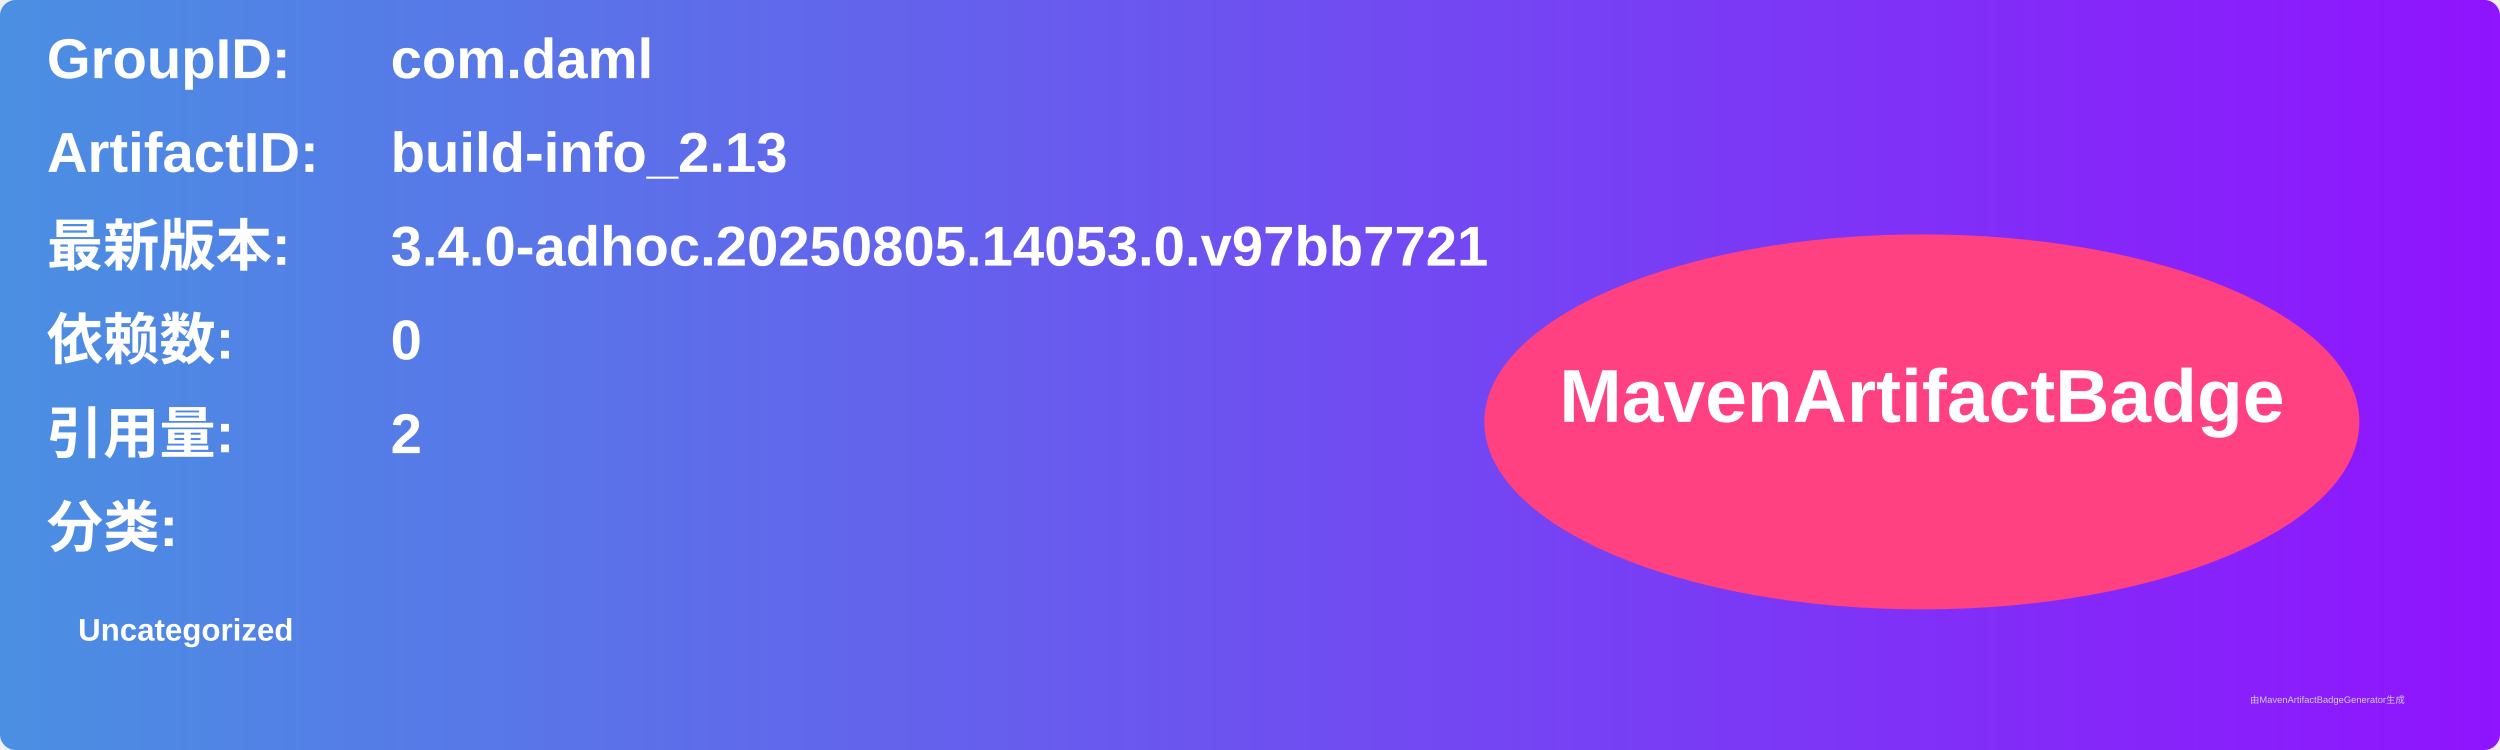
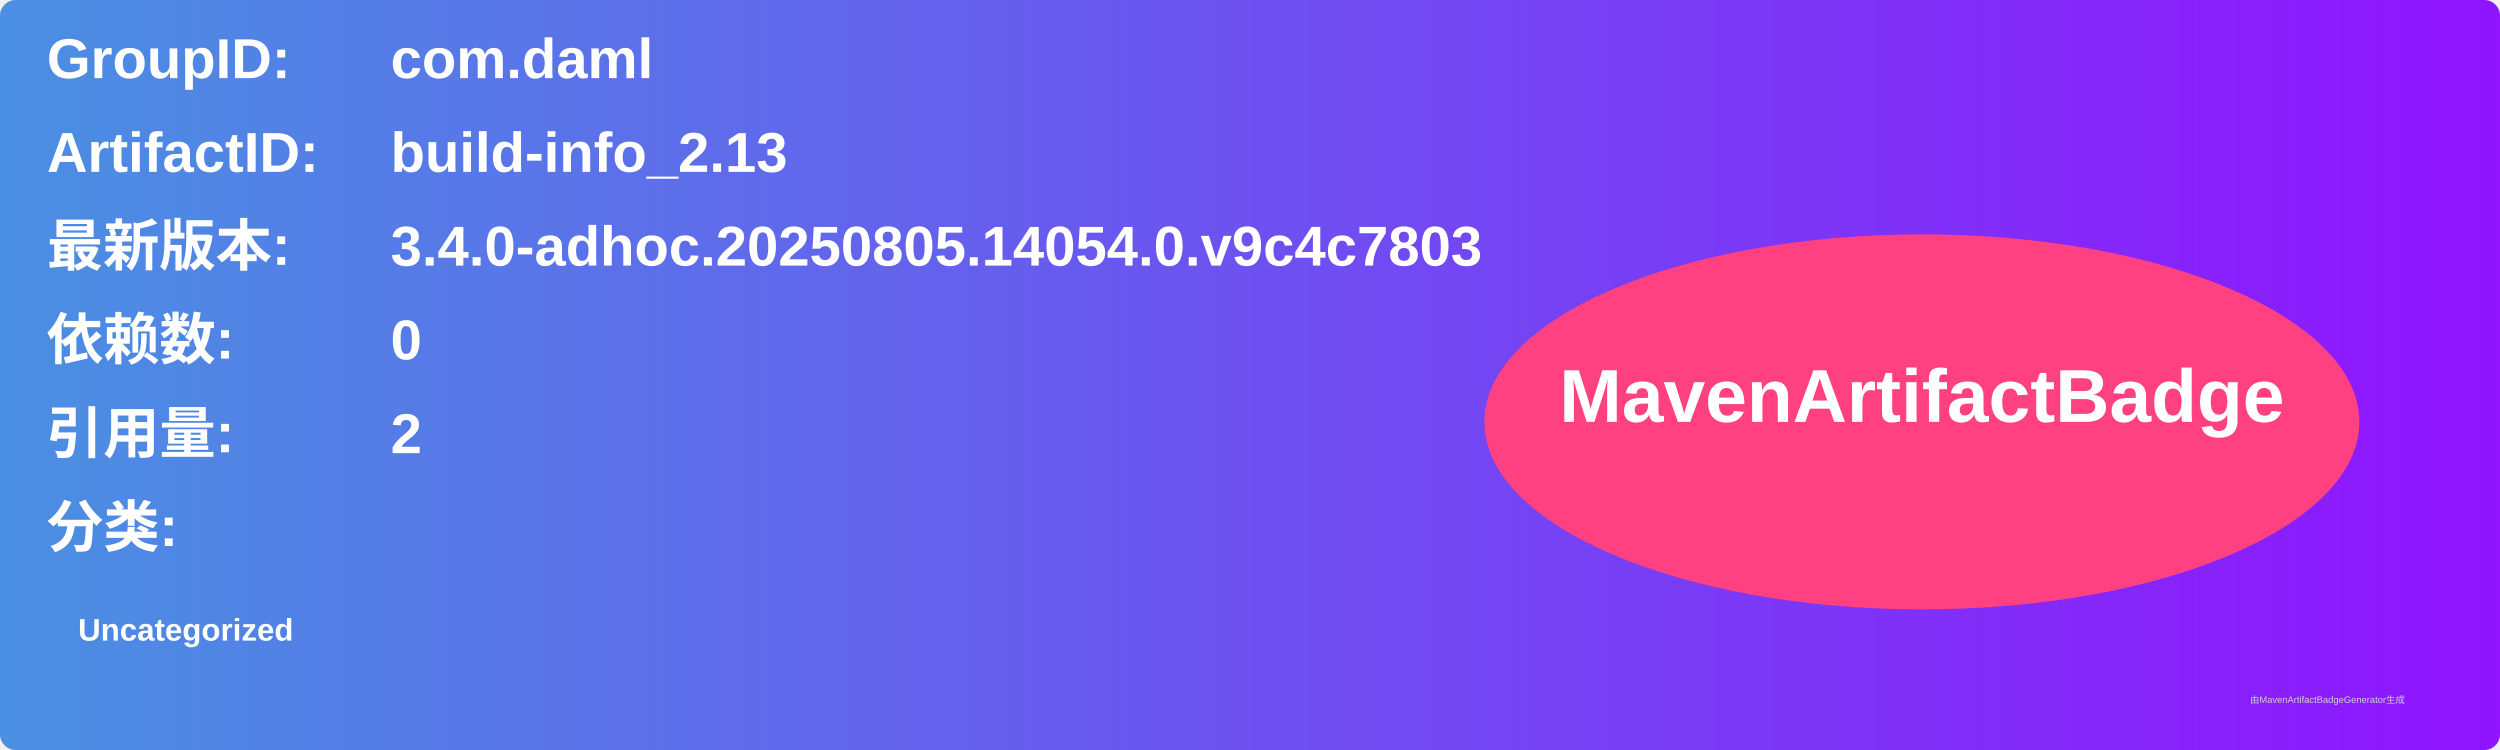
<svg xmlns="http://www.w3.org/2000/svg" width="800" height="240" viewBox="0 0 800 240">
  <linearGradient id="grad" x1="0%" y1="0%" x2="100%" y2="0%">
    <stop offset="0%" stop-color="#4a90e2" />
    <stop offset="100%" stop-color="#9013fe" />
  </linearGradient>
  <rect width="100%" height="100%" rx="5" ry="5" fill="url(#grad)" />
  <g transform="translate(15, 15)">
    <text x="0" y="10" font-family="Arial" font-size="18" fill="white" font-weight="bold" width="260">GroupID:</text>
    <text x="110" y="10" font-family="Arial" font-size="18" fill="white" font-weight="bold" width="460">com.daml</text>
    <text x="0" y="40" font-family="Arial" font-size="18" fill="white" font-weight="bold" width="260">ArtifactID:</text>
    <text x="110" y="40" font-family="Arial" font-size="18" fill="white" font-weight="bold" width="460">build-info_2.13</text>
    <text x="0" y="70" font-family="Arial" font-size="18" fill="white" font-weight="bold">最新版本:</text>
    <text x="110" y="70" font-family="Arial" font-size="18" fill="white" font-weight="bold">
-       <tspan font-weight="bold">3.4.0-adhoc.20250805.14053.0.v97bb7721</tspan>
+       <tspan font-weight="bold">3.4.0-adhoc.20250805.14054.0.v9c4c7803</tspan>
    </text>
    <text x="0" y="100" font-family="Arial" font-size="18" fill="white" font-weight="bold">依赖数: </text>
    <text x="110" y="100" font-family="Arial" font-size="18" fill="white">
      <tspan font-weight="bold">0</tspan>
    </text>
    <text x="0" y="130" font-family="Arial" font-size="18" fill="white" font-weight="bold">引用量: </text>
    <text x="110" y="130" font-family="Arial" font-size="18" fill="white">
      <tspan font-weight="bold">2</tspan>
    </text>
    <text x="0" y="160" font-family="Arial" font-size="18" fill="white" font-weight="bold">分类:</text>
    <text x="10" y="190" font-family="Arial" font-size="10" fill="white">
      <tspan font-weight="bold">Uncategorized</tspan>
    </text>
    <ellipse cx="600" cy="120" rx="140" ry="60" fill="#ff4081" />
    <text x="600" y="120" text-anchor="middle" font-family="Arial" font-size="24" fill="white" font-weight="bold">MavenArtifactBadge</text>
  </g>
  <text x="720" y="225" font-family="Arial" font-size="3" fill="#d0d0d0">由MavenArtifactBadgeGenerator生成</text>
</svg>
